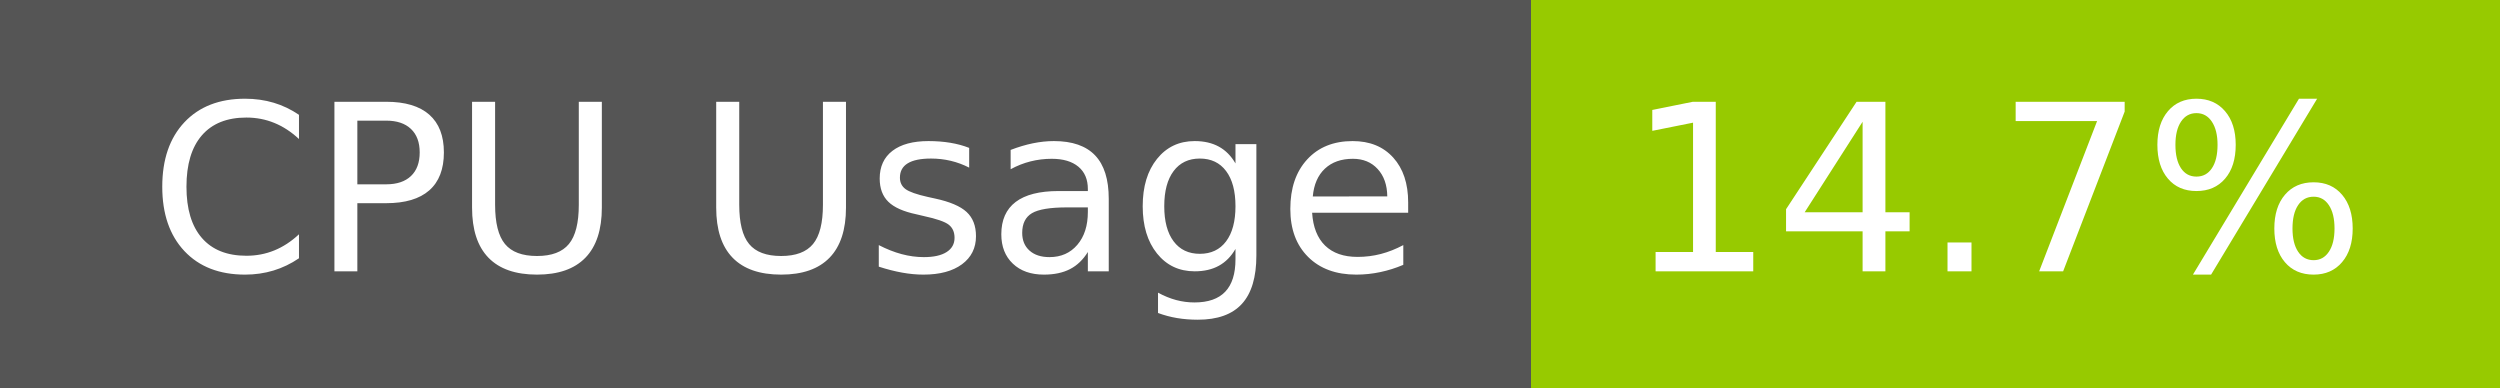
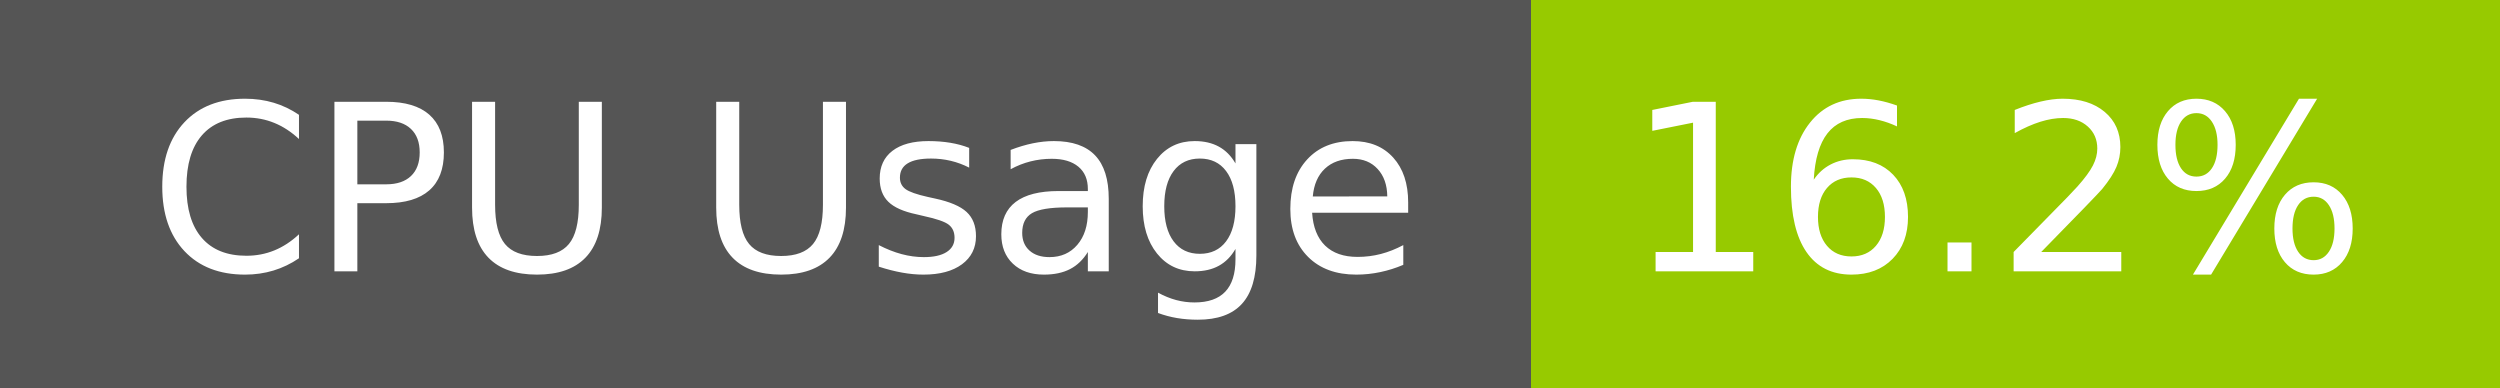
- <svg xmlns="http://www.w3.org/2000/svg" width="129" height="20" role="img" aria-label="CPU Usage: 14.7%">
+ <svg xmlns="http://www.w3.org/2000/svg" width="129" height="20" role="img" aria-label="CPU Usage: 16.2%">
  <g shape-rendering="crispEdges">
    <rect width="79" height="20" fill="#555" />
    <rect x="79" width="50" height="20" fill="#97ca00" />
  </g>
  <g fill="#fff" text-anchor="middle" font-family="Verdana,Geneva,DejaVu Sans,sans-serif" text-rendering="geometricPrecision" font-size="120">
    <text x="405" y="140" transform="scale(.1)" fill="#fff" textLength="665">CPU Usage</text>
-     <text x="1030" y="140" transform="scale(.1)" fill="#fff" textLength="390">14.7%</text>
+     <text x="1030" y="140" transform="scale(.1)" fill="#fff" textLength="390">16.2%</text>
  </g>
</svg>
